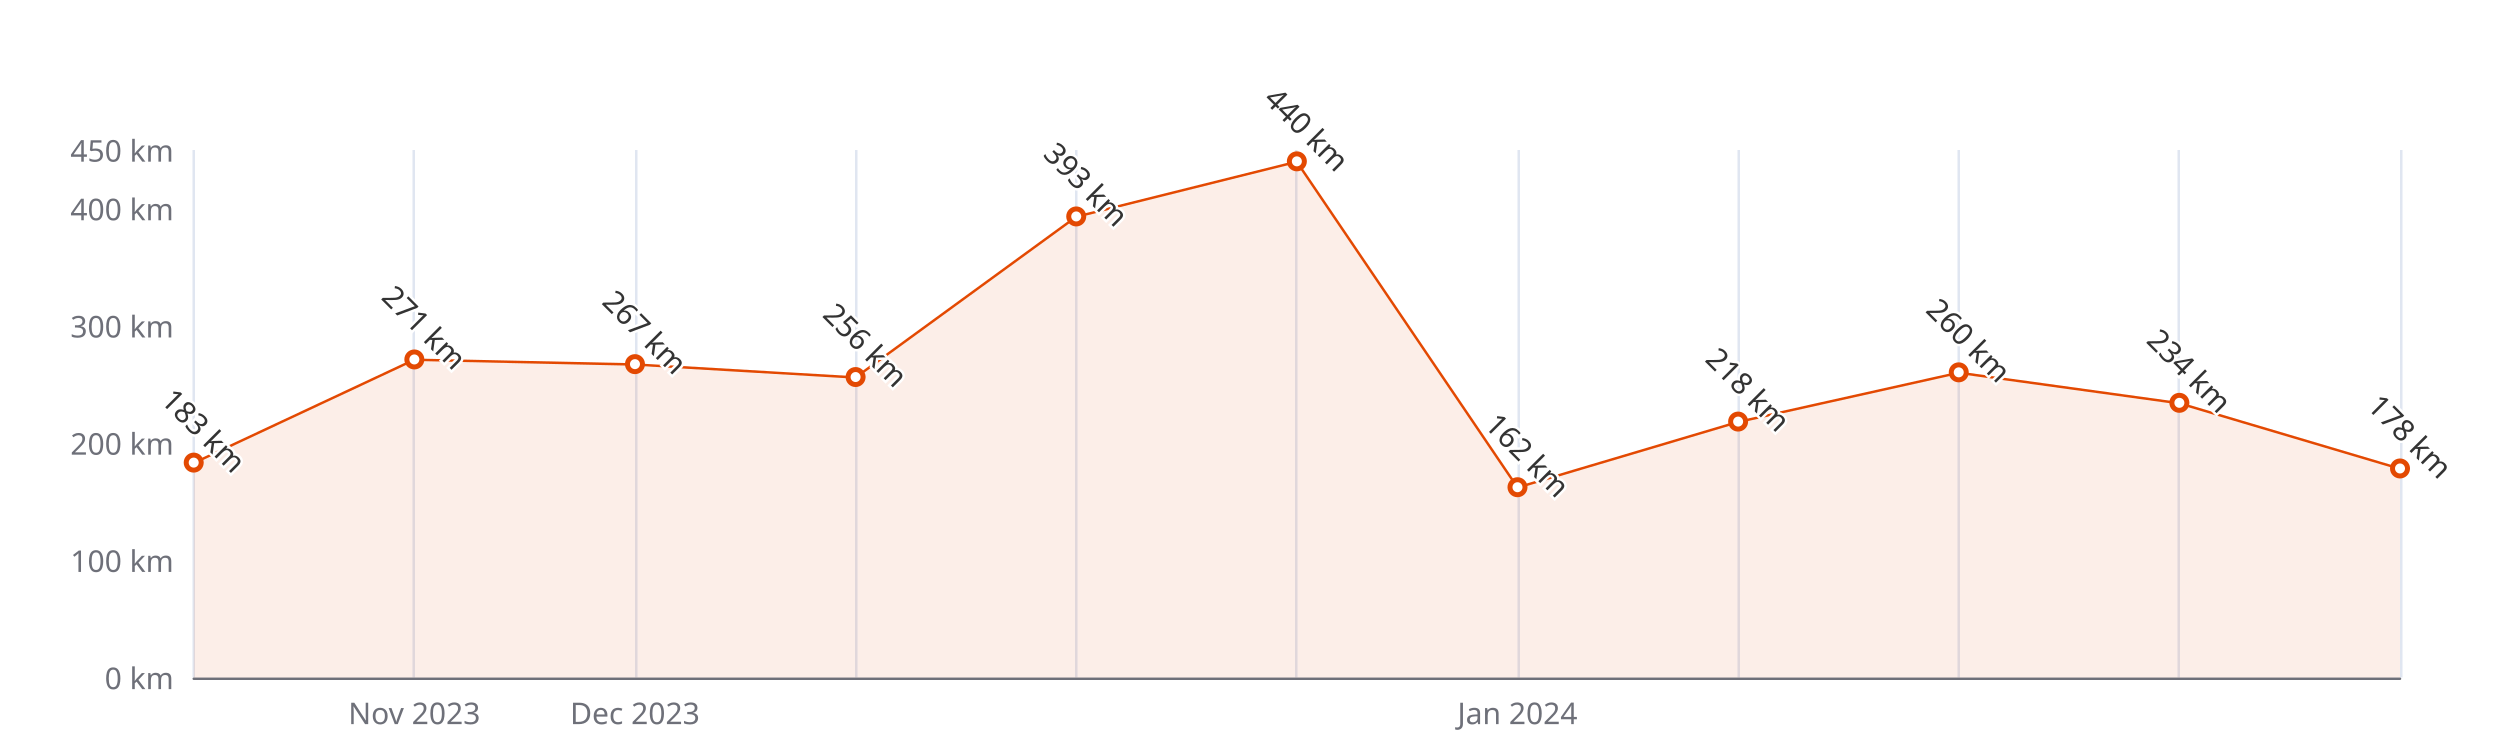
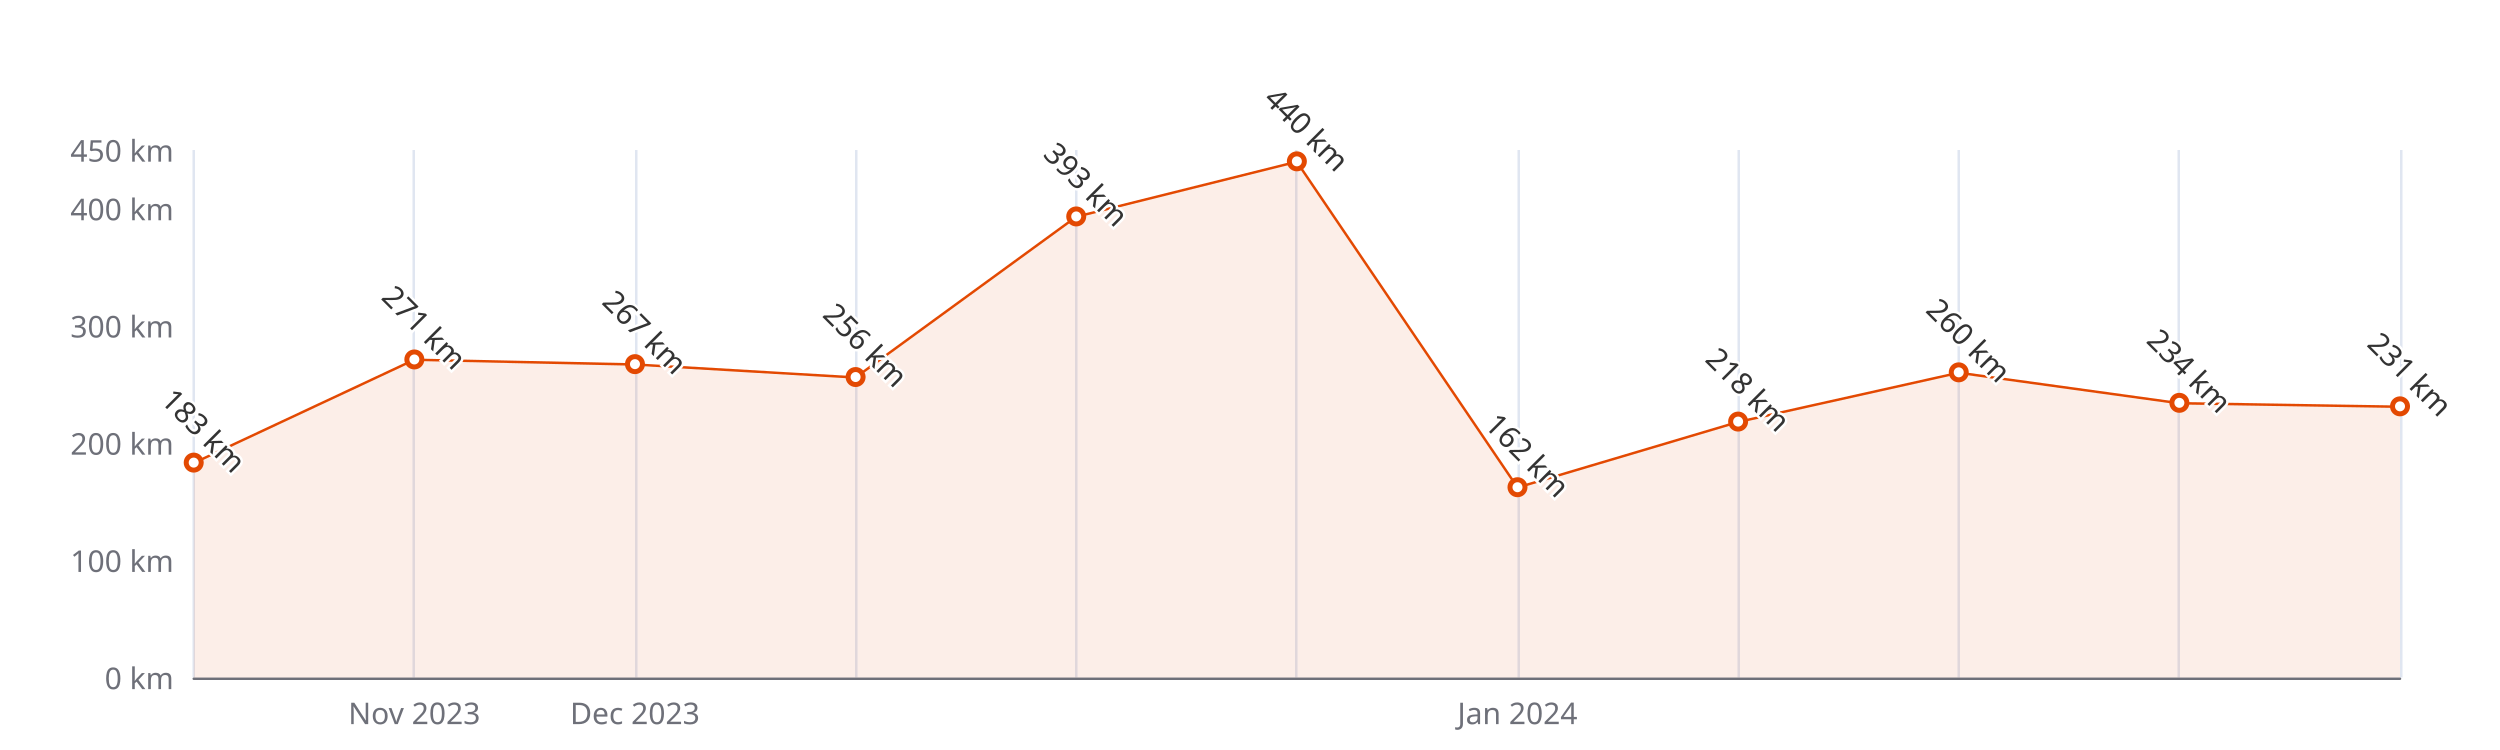
<svg xmlns="http://www.w3.org/2000/svg" width="1000" height="300" version="1.1" baseProfile="full" viewBox="0 0 1000 300">
  <rect width="1000" height="300" x="0" y="0" id="0" fill="#ffffff" />
  <path d="M77.5 60L77.5 271" fill="none" stroke="#E0E6F1" />
  <path d="M165.5 60L165.5 271" fill="none" stroke="#E0E6F1" />
  <path d="M254.5 60L254.5 271" fill="none" stroke="#E0E6F1" />
  <path d="M342.5 60L342.5 271" fill="none" stroke="#E0E6F1" />
  <path d="M430.5 60L430.5 271" fill="none" stroke="#E0E6F1" />
  <path d="M518.5 60L518.5 271" fill="none" stroke="#E0E6F1" />
  <path d="M607.5 60L607.5 271" fill="none" stroke="#E0E6F1" />
  <path d="M695.5 60L695.5 271" fill="none" stroke="#E0E6F1" />
  <path d="M783.5 60L783.5 271" fill="none" stroke="#E0E6F1" />
  <path d="M871.5 60L871.5 271" fill="none" stroke="#E0E6F1" />
  <path d="M960.5 60L960.5 271" fill="none" stroke="#E0E6F1" />
  <path d="M77.5 271.5L960 271.5" fill="none" stroke="#6E7079" stroke-linecap="round" />
  <text dominant-baseline="central" text-anchor="end" style="font-size:12px;font-family:sans-serif;" xml:space="preserve" transform="translate(69.48 271)" fill="#6E7079">0 km</text>
  <text dominant-baseline="central" text-anchor="end" style="font-size:12px;font-family:sans-serif;" xml:space="preserve" transform="translate(69.48 224.1111)" fill="#6E7079">100 km</text>
  <text dominant-baseline="central" text-anchor="end" style="font-size:12px;font-family:sans-serif;" xml:space="preserve" transform="translate(69.48 177.2222)" fill="#6E7079">200 km</text>
  <text dominant-baseline="central" text-anchor="end" style="font-size:12px;font-family:sans-serif;" xml:space="preserve" transform="translate(69.48 130.3333)" fill="#6E7079">300 km</text>
  <text dominant-baseline="central" text-anchor="end" style="font-size:12px;font-family:sans-serif;" xml:space="preserve" transform="translate(69.48 83.4444)" fill="#6E7079">400 km</text>
  <text dominant-baseline="central" text-anchor="end" style="font-size:12px;font-family:sans-serif;" xml:space="preserve" transform="translate(69.48 60)" fill="#6E7079">450 km</text>
  <text dominant-baseline="central" text-anchor="middle" style="font-size:12px;font-family:sans-serif;" xml:space="preserve" y="6" transform="translate(165.732 279)" fill="#6E7079">Nov 2023</text>
  <text dominant-baseline="central" text-anchor="middle" style="font-size:12px;font-family:sans-serif;" xml:space="preserve" y="6" transform="translate(253.984 279)" fill="#6E7079">Dec 2023</text>
  <text dominant-baseline="central" text-anchor="middle" style="font-size:12px;font-family:sans-serif;" xml:space="preserve" y="6" transform="translate(606.992 279)" fill="#6E7079">Jan 2024</text>
  <g clip-path="url(#zr5-c0)">
-     <path d="M77.5 185.2L165.7 143.9L254 145.8L342.2 151L430.5 86.7L518.7 64.7L607 195L695.2 168.8L783.5 149.1L871.7 161.3L960 187.5L960 271L871.7 271L783.5 271L695.2 271L607 271L518.7 271L430.5 271L342.2 271L254 271L165.7 271L77.5 271Z" fill="rgb(227,73,2)" fill-opacity="0.09" />
-     <path d="M77.5 185.2L165.7 143.9L254 145.8L342.2 151L430.5 86.7L518.7 64.7L607 195L695.2 168.8L783.5 149.1L871.7 161.3L960 187.5" fill="none" stroke="#E34902" stroke-linejoin="bevel" />
+     <path d="M77.5 185.2L165.7 143.9L254 145.8L342.2 151L430.5 86.7L518.7 64.7L607 195L695.2 168.8L783.5 149.1L871.7 161.3L960 162.7L960 271L871.7 271L783.5 271L695.2 271L607 271L518.7 271L430.5 271L342.2 271L254 271L165.7 271L77.5 271Z" fill="rgb(227,73,2)" fill-opacity="0.09" />
+     <path d="M77.5 185.2L165.7 143.9L254 145.8L342.2 151L430.5 86.7L518.7 64.7L607 195L695.2 168.8L783.5 149.1L871.7 161.3L960 162.7" fill="none" stroke="#E34902" stroke-linejoin="bevel" />
  </g>
  <path d="M1 0A1 1 0 1 1 1 -0.1A1 1 0 0 1 1 0" transform="matrix(3,0,0,3,77.48,185.1933)" fill="#fff" stroke="#E34902" stroke-width="0.667" />
  <path d="M1 0A1 1 0 1 1 1 -0.1A1 1 0 0 1 1 0" transform="matrix(3,0,0,3,165.732,143.9311)" fill="#fff" stroke="#E34902" stroke-width="0.667" />
  <path d="M1 0A1 1 0 1 1 1 -0.1A1 1 0 0 1 1 0" transform="matrix(3,0,0,3,253.984,145.8067)" fill="#fff" stroke="#E34902" stroke-width="0.667" />
  <path d="M1 0A1 1 0 1 1 1 -0.1A1 1 0 0 1 1 0" transform="matrix(3,0,0,3,342.236,150.9644)" fill="#fff" stroke="#E34902" stroke-width="0.667" />
  <path d="M1 0A1 1 0 1 1 1 -0.1A1 1 0 0 1 1 0" transform="matrix(3,0,0,3,430.488,86.7267)" fill="#fff" stroke="#E34902" stroke-width="0.667" />
  <path d="M1 0A1 1 0 1 1 1 -0.1A1 1 0 0 1 1 0" transform="matrix(3,0,0,3,518.74,64.6889)" fill="#fff" stroke="#E34902" stroke-width="0.667" />
  <path d="M1 0A1 1 0 1 1 1 -0.1A1 1 0 0 1 1 0" transform="matrix(3,0,0,3,606.992,195.04)" fill="#fff" stroke="#E34902" stroke-width="0.667" />
  <path d="M1 0A1 1 0 1 1 1 -0.1A1 1 0 0 1 1 0" transform="matrix(3,0,0,3,695.244,168.7822)" fill="#fff" stroke="#E34902" stroke-width="0.667" />
  <path d="M1 0A1 1 0 1 1 1 -0.1A1 1 0 0 1 1 0" transform="matrix(3,0,0,3,783.496,149.0889)" fill="#fff" stroke="#E34902" stroke-width="0.667" />
  <path d="M1 0A1 1 0 1 1 1 -0.1A1 1 0 0 1 1 0" transform="matrix(3,0,0,3,871.748,161.28)" fill="#fff" stroke="#E34902" stroke-width="0.667" />
-   <path d="M1 0A1 1 0 1 1 1 -0.1A1 1 0 0 1 1 0" transform="matrix(3,0,0,3,960,187.5378)" fill="#fff" stroke="#E34902" stroke-width="0.667" />
+   <path d="M1 0A1 1 0 1 1 1 -0.1A1 1 0 0 1 1 0" transform="matrix(3,0,0,3,960,162.6867)" fill="#fff" stroke="#E34902" stroke-width="0.667" />
  <text dominant-baseline="central" text-anchor="middle" style="font-size:12px;font-family:sans-serif;" xml:space="preserve" y="-6" transform="matrix(0.707,0.707,-0.707,0.707,77.48,176.1933)" fill="#333" stroke="rgb(255,255,255)" stroke-width="2" paint-order="stroke" stroke-miterlimit="2">183 km</text>
  <text dominant-baseline="central" text-anchor="middle" style="font-size:12px;font-family:sans-serif;" xml:space="preserve" y="-6" transform="matrix(0.707,0.707,-0.707,0.707,165.732,134.9311)" fill="#333" stroke="rgb(255,255,255)" stroke-width="2" paint-order="stroke" stroke-miterlimit="2">271 km</text>
  <text dominant-baseline="central" text-anchor="middle" style="font-size:12px;font-family:sans-serif;" xml:space="preserve" y="-6" transform="matrix(0.707,0.707,-0.707,0.707,253.984,136.8067)" fill="#333" stroke="rgb(255,255,255)" stroke-width="2" paint-order="stroke" stroke-miterlimit="2">267 km</text>
  <text dominant-baseline="central" text-anchor="middle" style="font-size:12px;font-family:sans-serif;" xml:space="preserve" y="-6" transform="matrix(0.707,0.707,-0.707,0.707,342.236,141.9644)" fill="#333" stroke="rgb(255,255,255)" stroke-width="2" paint-order="stroke" stroke-miterlimit="2">256 km</text>
  <text dominant-baseline="central" text-anchor="middle" style="font-size:12px;font-family:sans-serif;" xml:space="preserve" y="-6" transform="matrix(0.707,0.707,-0.707,0.707,430.488,77.7267)" fill="#333" stroke="rgb(255,255,255)" stroke-width="2" paint-order="stroke" stroke-miterlimit="2">393 km</text>
  <text dominant-baseline="central" text-anchor="middle" style="font-size:12px;font-family:sans-serif;" xml:space="preserve" y="-6" transform="matrix(0.707,0.707,-0.707,0.707,518.74,55.6889)" fill="#333" stroke="rgb(255,255,255)" stroke-width="2" paint-order="stroke" stroke-miterlimit="2">440 km</text>
  <text dominant-baseline="central" text-anchor="middle" style="font-size:12px;font-family:sans-serif;" xml:space="preserve" y="-6" transform="matrix(0.707,0.707,-0.707,0.707,606.992,186.04)" fill="#333" stroke="rgb(255,255,255)" stroke-width="2" paint-order="stroke" stroke-miterlimit="2">162 km</text>
  <text dominant-baseline="central" text-anchor="middle" style="font-size:12px;font-family:sans-serif;" xml:space="preserve" y="-6" transform="matrix(0.707,0.707,-0.707,0.707,695.244,159.7822)" fill="#333" stroke="rgb(255,255,255)" stroke-width="2" paint-order="stroke" stroke-miterlimit="2">218 km</text>
  <text dominant-baseline="central" text-anchor="middle" style="font-size:12px;font-family:sans-serif;" xml:space="preserve" y="-6" transform="matrix(0.707,0.707,-0.707,0.707,783.496,140.0889)" fill="#333" stroke="rgb(255,255,255)" stroke-width="2" paint-order="stroke" stroke-miterlimit="2">260 km</text>
  <text dominant-baseline="central" text-anchor="middle" style="font-size:12px;font-family:sans-serif;" xml:space="preserve" y="-6" transform="matrix(0.707,0.707,-0.707,0.707,871.748,152.28)" fill="#333" stroke="rgb(255,255,255)" stroke-width="2" paint-order="stroke" stroke-miterlimit="2">234 km</text>
-   <text dominant-baseline="central" text-anchor="middle" style="font-size:12px;font-family:sans-serif;" xml:space="preserve" y="-6" transform="matrix(0.707,0.707,-0.707,0.707,960,178.5378)" fill="#333" stroke="rgb(255,255,255)" stroke-width="2" paint-order="stroke" stroke-miterlimit="2">178 km</text>
+   <text dominant-baseline="central" text-anchor="middle" style="font-size:12px;font-family:sans-serif;" xml:space="preserve" y="-6" transform="matrix(0.707,0.707,-0.707,0.707,960,153.6867)" fill="#333" stroke="rgb(255,255,255)" stroke-width="2" paint-order="stroke" stroke-miterlimit="2">231 km</text>
  <defs>
    <clipPath id="zr5-c0">
      <path d="M76 59.5l884 0l0 212l-884 0Z" fill="#000" />
    </clipPath>
  </defs>
</svg>
